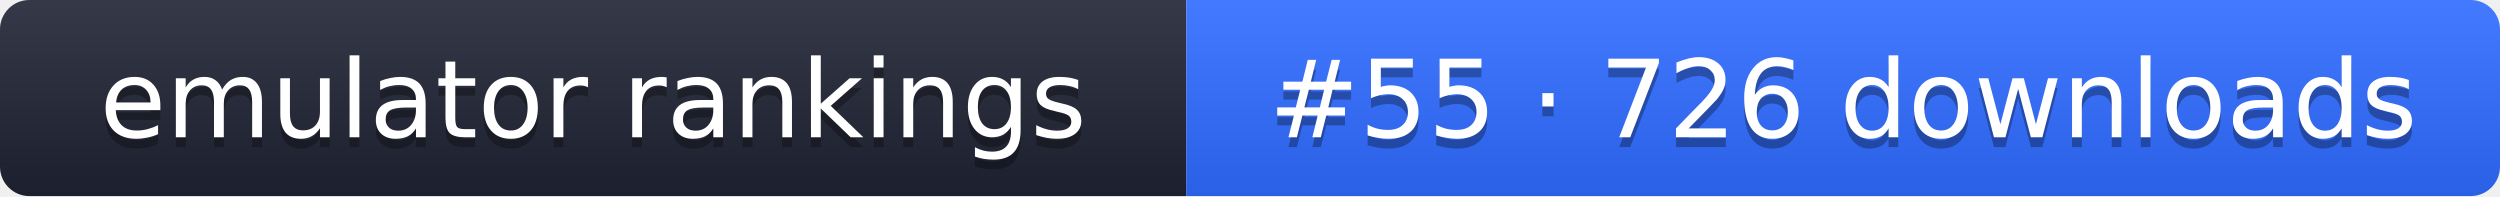
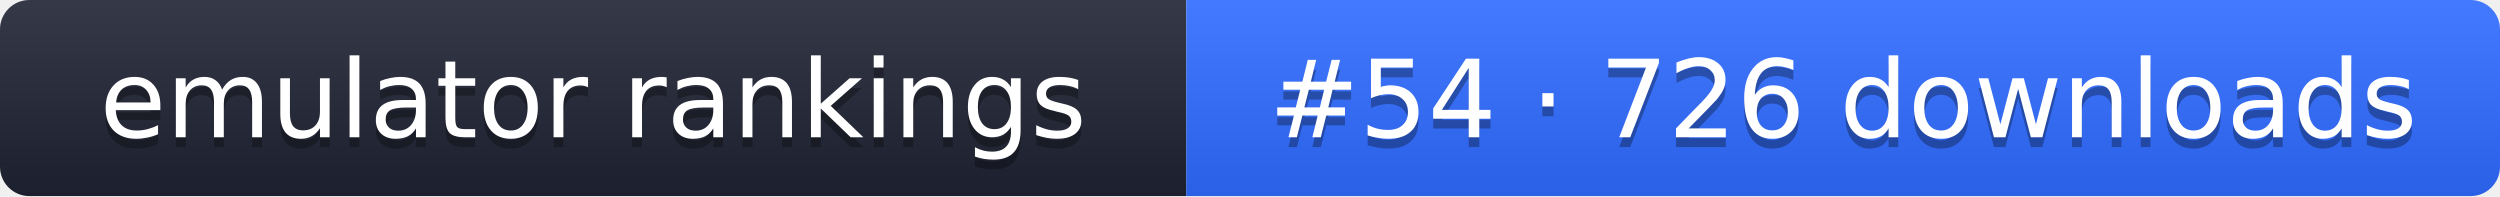
- <svg xmlns="http://www.w3.org/2000/svg" width="255" height="20" role="img" aria-label="emulator rankings: #55 · 726 downloads">
+ <svg xmlns="http://www.w3.org/2000/svg" width="255" height="20" role="img" aria-label="emulator rankings: #54 · 726 downloads">
  <linearGradient id="g" x2="0" y2="100%">
    <stop offset="0" stop-color="#fff" stop-opacity=".1" />
    <stop offset="1" stop-opacity=".1" />
  </linearGradient>
  <clipPath id="r">
    <rect width="255" height="20" rx="3" fill="#fff" />
  </clipPath>
  <g clip-path="url(#r)">
    <rect width="121" height="20" fill="#1f2433" />
    <rect x="121" width="134" height="20" fill="#2f6bff" />
    <rect width="255" height="20" fill="url(#g)" />
  </g>
  <g fill="#fff" text-anchor="middle" font-family="Verdana,DejaVu Sans,sans-serif" font-size="11">
    <text x="60.5" y="15" fill="#010101" fill-opacity=".3">emulator rankings</text>
    <text x="60.5" y="14">emulator rankings</text>
-     <text x="188" y="15" fill="#010101" fill-opacity=".3">#55 · 726 downloads</text>
-     <text x="188" y="14">#55 · 726 downloads</text>
+     <text x="188" y="15" fill="#010101" fill-opacity=".3">#54 · 726 downloads</text>
+     <text x="188" y="14">#54 · 726 downloads</text>
  </g>
</svg>
